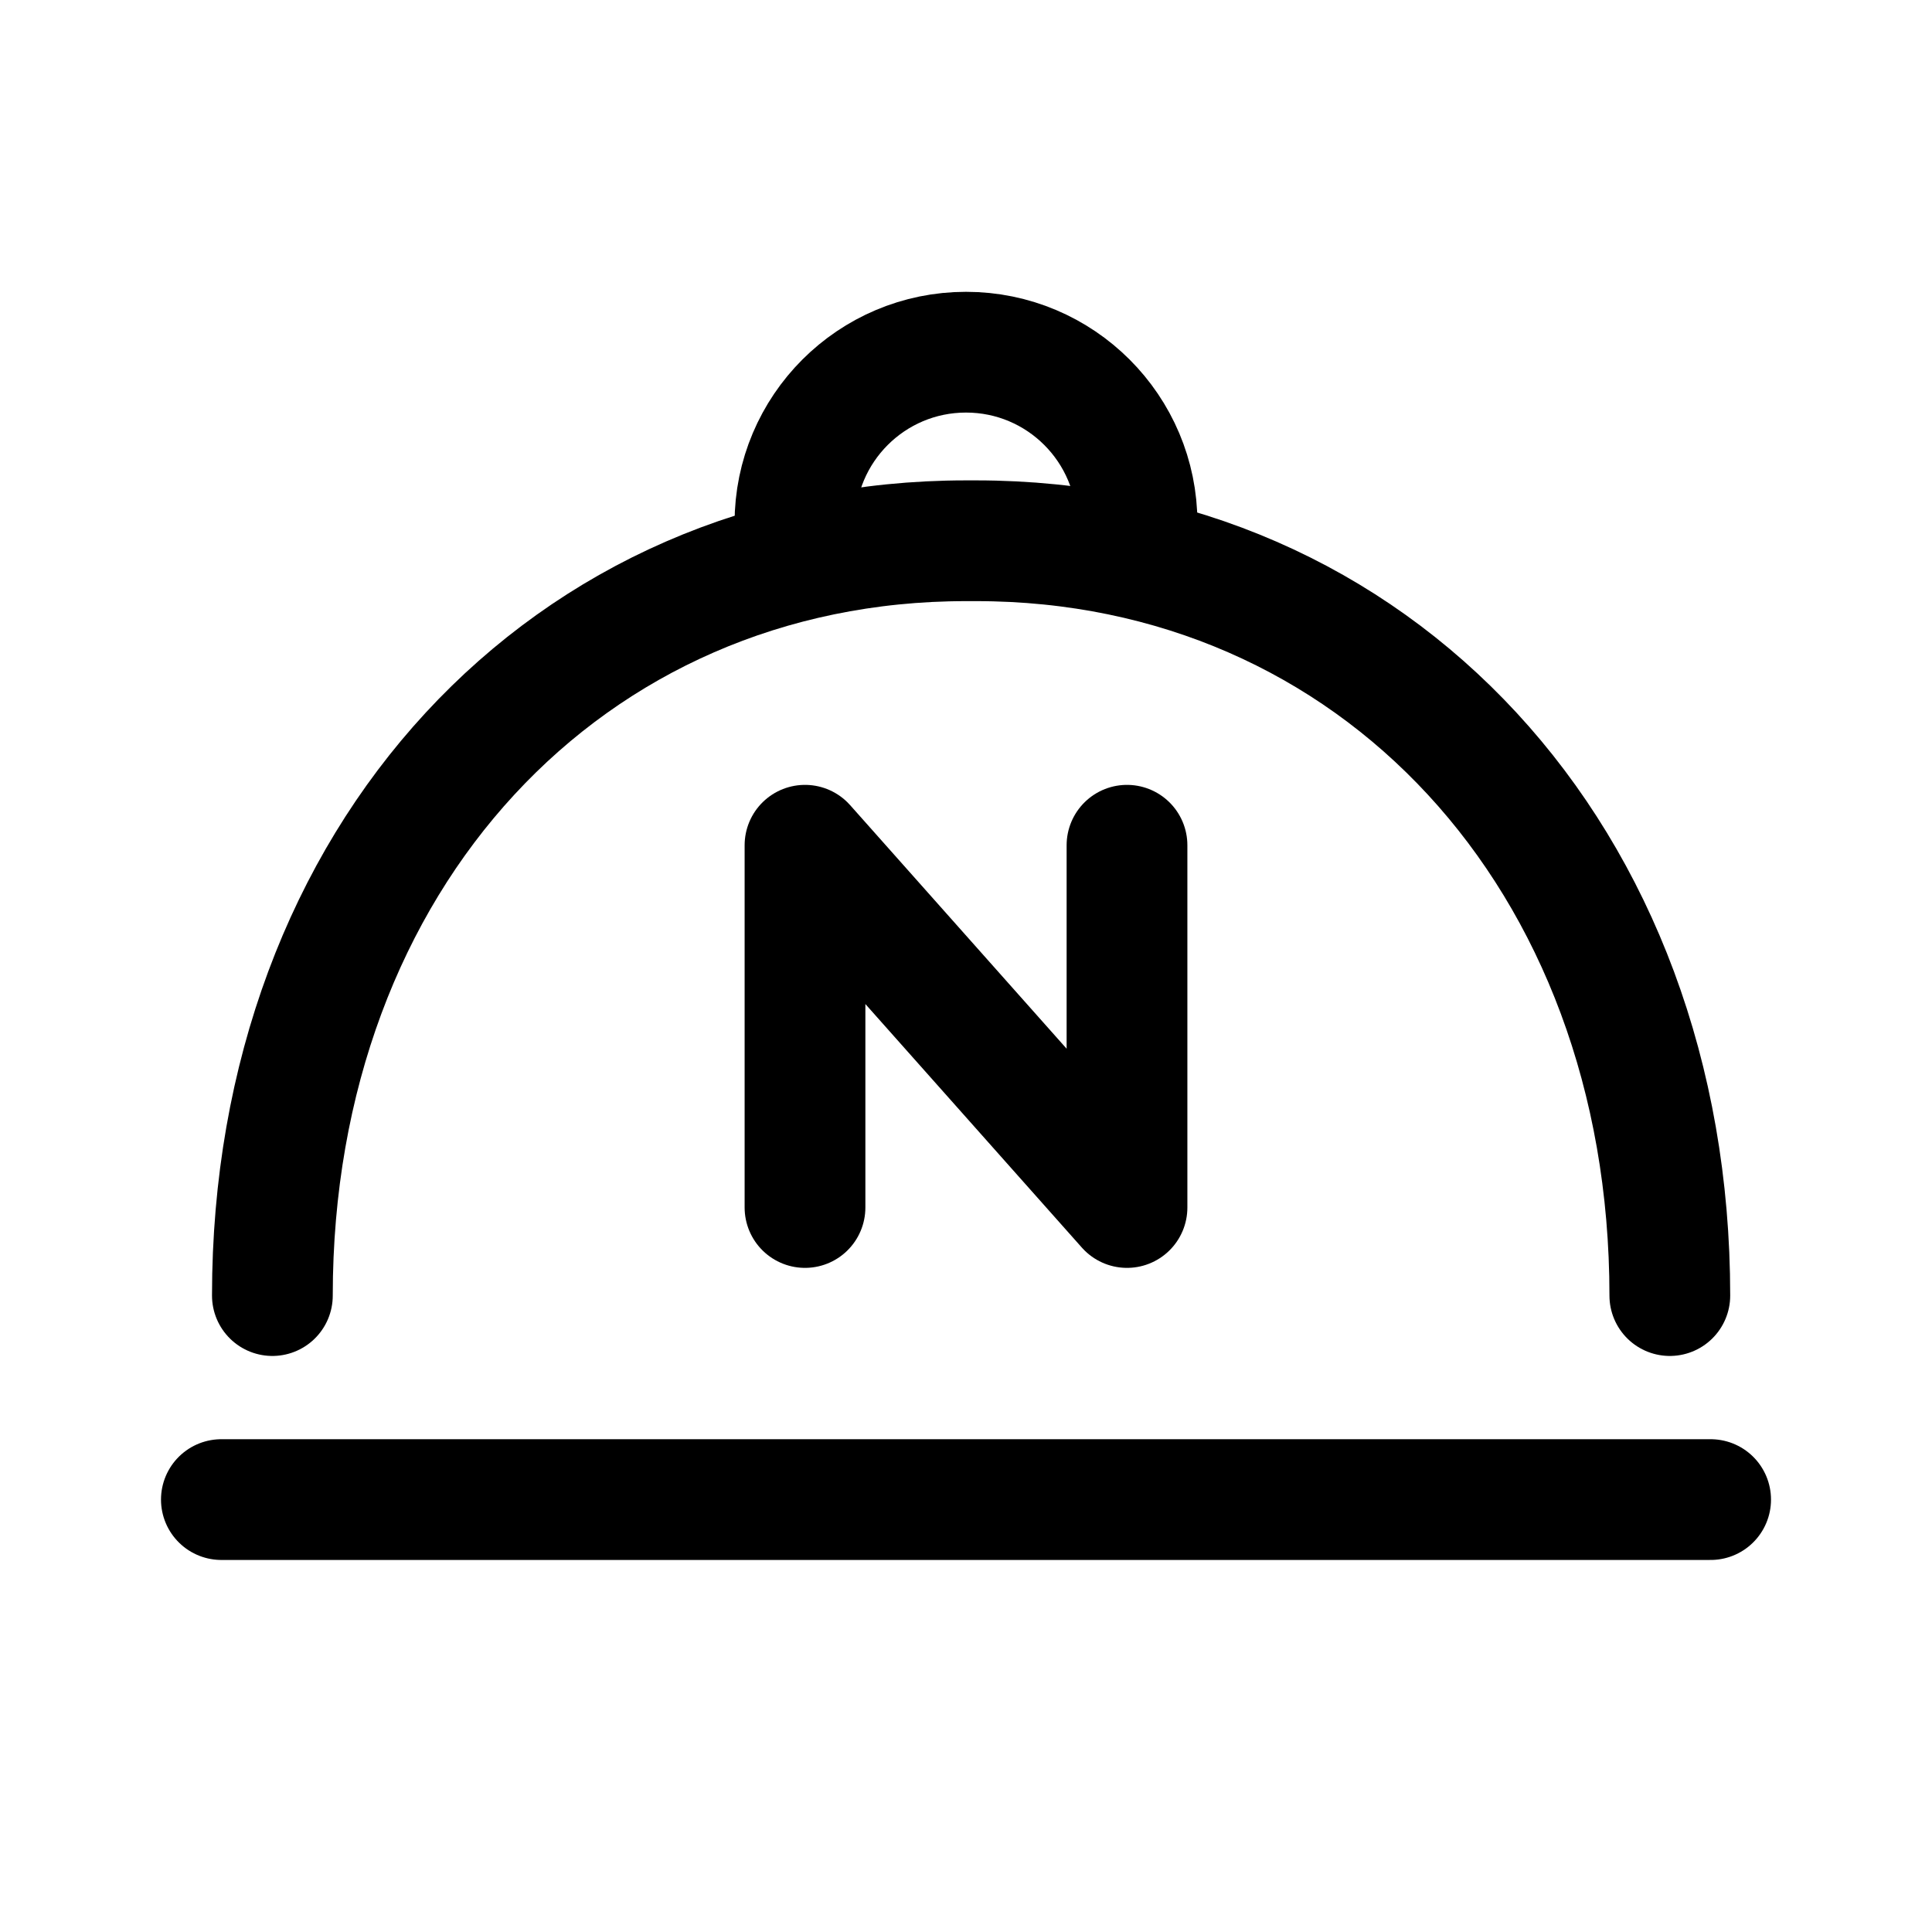
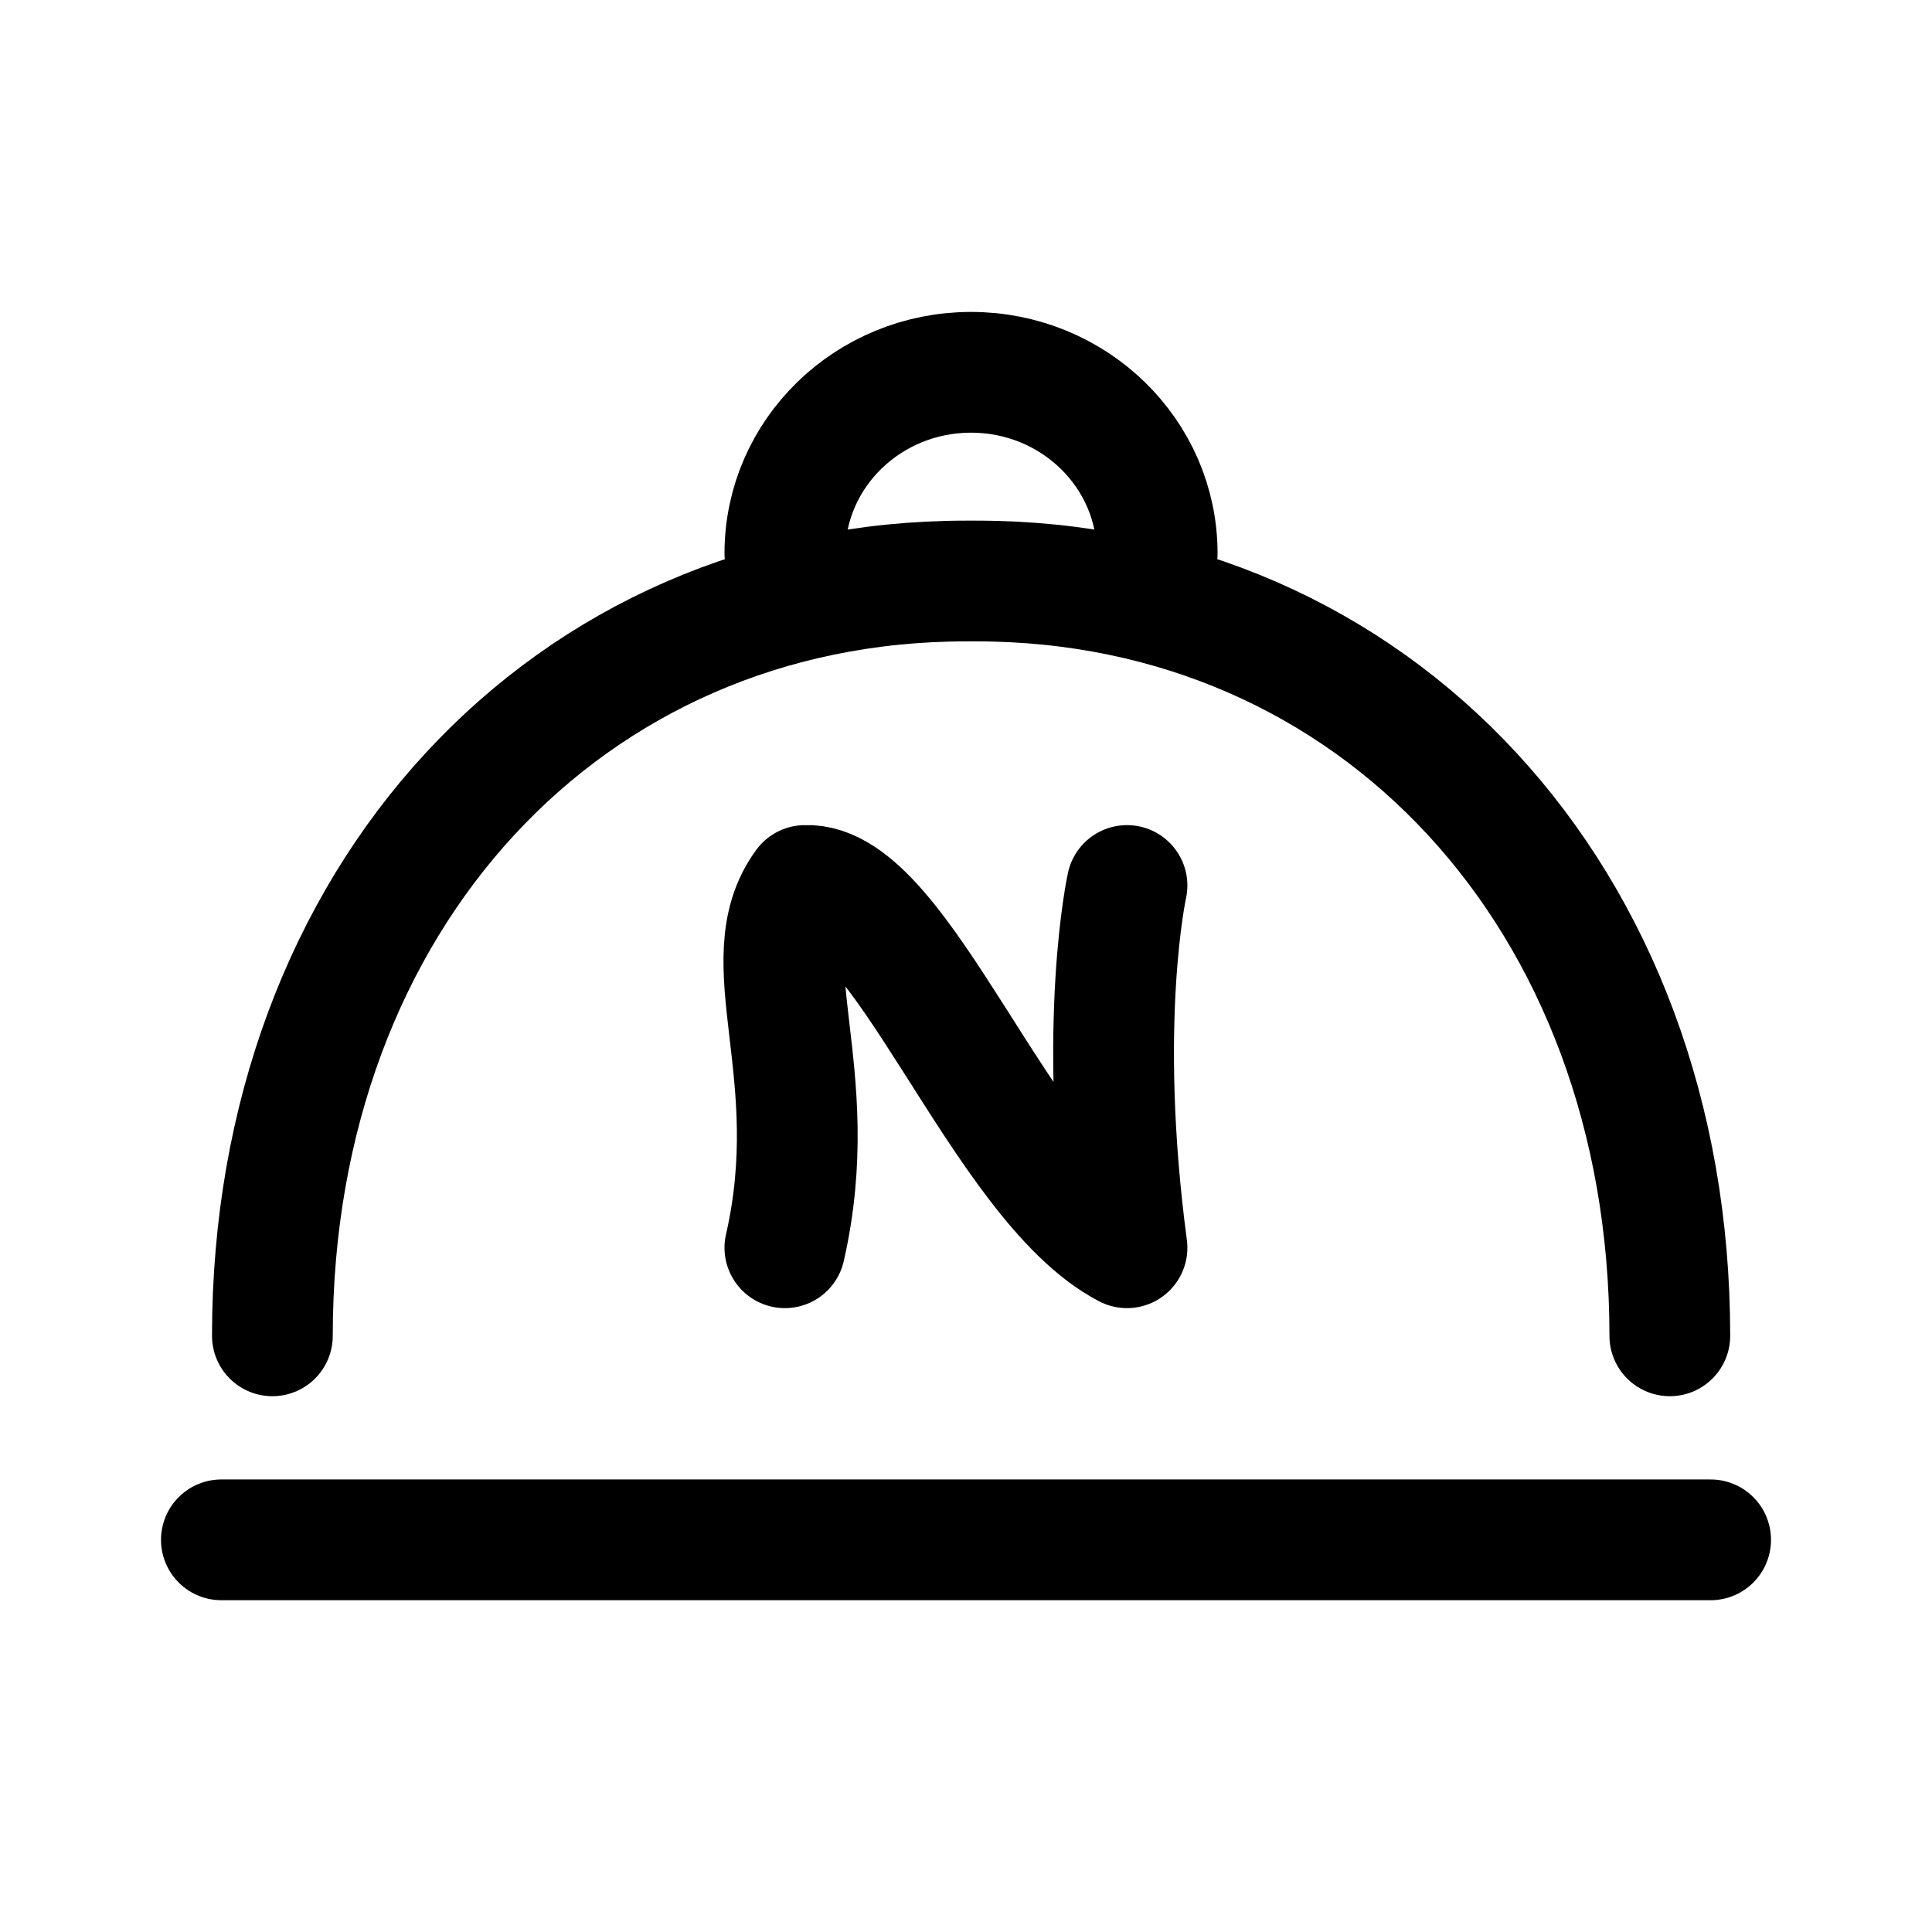
<svg xmlns="http://www.w3.org/2000/svg" width="192" height="192" fill="none">
-   <path d="M27.069 128.753C27.069 85.164 56.465 53.74 96 53.74h1.014c39.534 0 68.931 31.424 68.931 75.013M22 149.027h148" stroke="#000" stroke-width="12" stroke-linecap="round" />
-   <path d="M80 120V84l32 36V84" stroke="#000" stroke-width="12" stroke-linecap="round" stroke-linejoin="round" />
-   <path d="M113 52c0-9.389-7.611-17-17-17s-17 7.611-17 17" stroke="#000" stroke-width="12" stroke-linecap="round" />
+   <path d="M27.069 132.753C27.069 89.164 56.465 57.74 96 57.74h1.014c39.534 0 68.931 31.424 68.931 75.013M22 153.027h148" stroke="#000" stroke-width="12" stroke-linecap="round" />
+   <path d="M78 124c4-17.5-3.5-28.5 2-36 9.5-.5 19.5 29.5 32 36-3-22.5 0-36 0-36" stroke="#000" stroke-width="12" stroke-linecap="round" stroke-linejoin="round" />
+   <path d="M115 55c0-9.941-8.283-18-18.5-18S78 45.059 78 55" stroke="#000" stroke-width="12" stroke-linecap="round" />
</svg>
